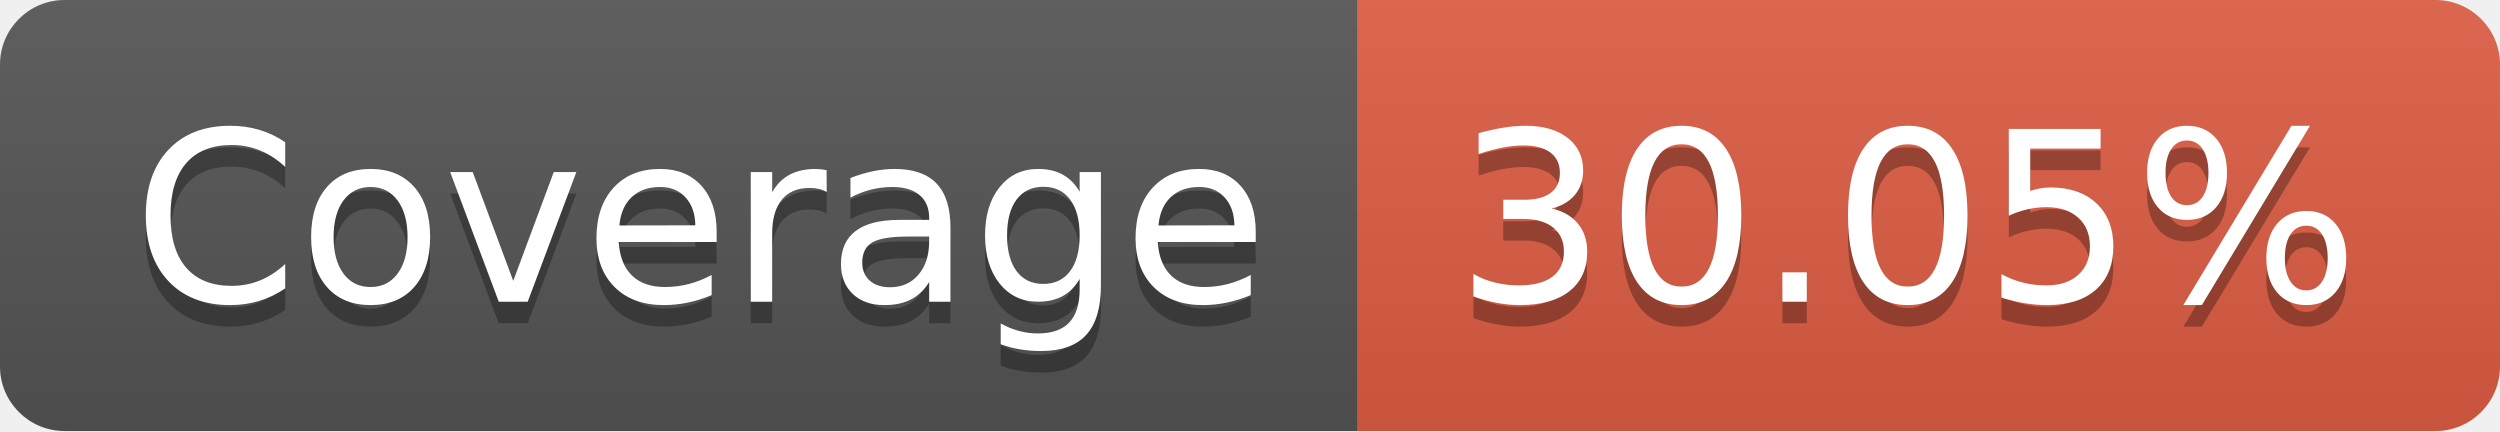
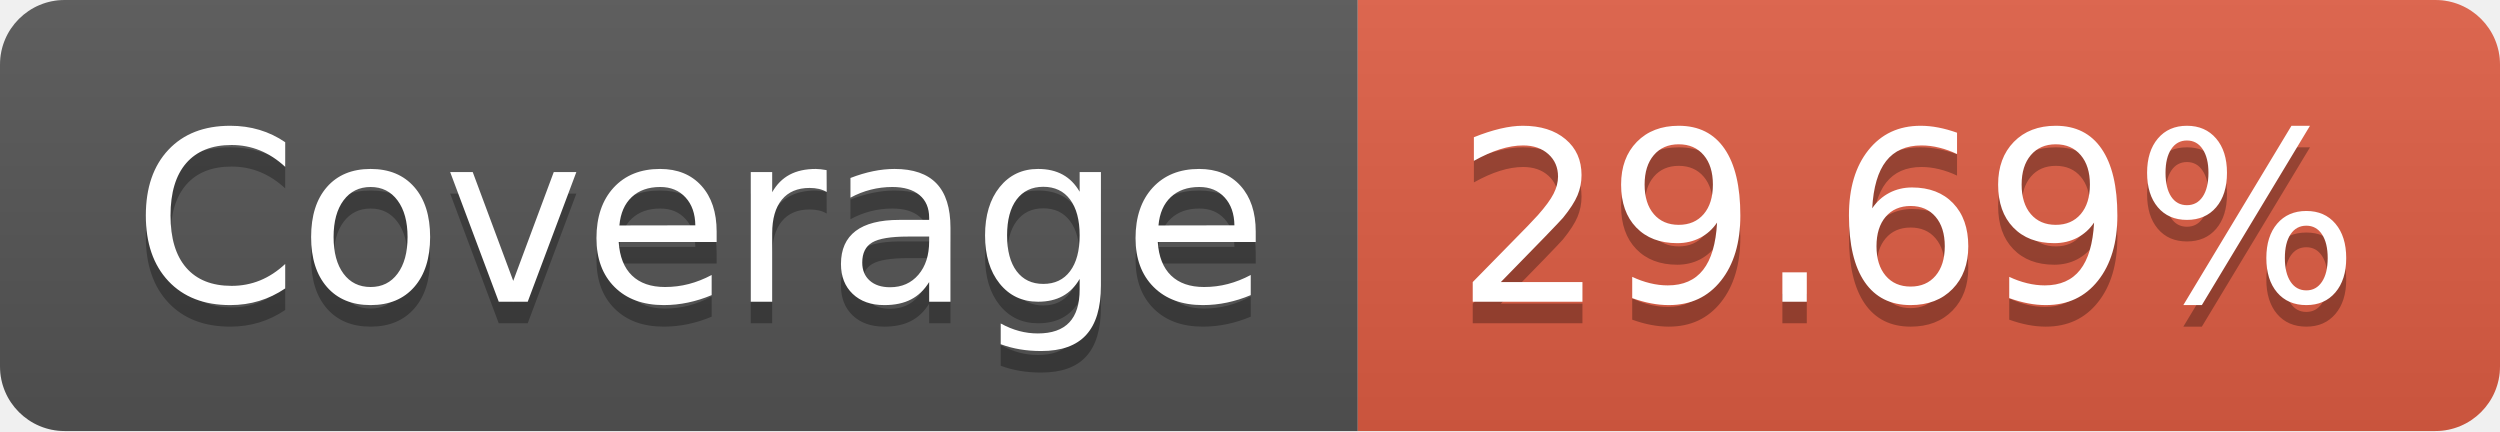
- <svg xmlns="http://www.w3.org/2000/svg" width="116" height="20" role="img" aria-label="Coverage: 30.05%">
+ <svg xmlns="http://www.w3.org/2000/svg" width="116" height="20" role="img" aria-label="Coverage: 29.69%">
  <linearGradient id="s" x2="0" y2="100%">
    <stop offset="0" stop-color="#bbb" stop-opacity=".1" />
    <stop offset="1" stop-opacity=".1" />
  </linearGradient>
  <clipPath id="r">
    <rect width="116" height="20" rx="3" fill="#fff" />
  </clipPath>
  <g clip-path="url(#r)">
    <rect width="63" height="20" fill="#555" />
    <rect x="63" width="53" height="20" fill="#e05d44" />
    <rect width="116" height="20" fill="url(#s)" />
  </g>
  <g fill="#fff" text-anchor="middle" font-family="Verdana,Geneva,DejaVu Sans,sans-serif" text-rendering="geometricPrecision" font-size="110">
    <text aria-hidden="true" x="325" y="150" fill="#010101" fill-opacity=".3" transform="scale(.1)" textLength="530">Coverage</text>
    <text x="325" y="140" transform="scale(.1)" fill="#fff" textLength="530">Coverage</text>
-     <text aria-hidden="true" x="885" y="150" fill="#010101" fill-opacity=".3" transform="scale(.1)" textLength="430">30.05%</text>
-     <text x="885" y="140" transform="scale(.1)" fill="#fff" textLength="430">30.05%</text>
+     <text aria-hidden="true" x="885" y="150" fill="#010101" fill-opacity=".3" transform="scale(.1)" textLength="430">29.69%</text>
+     <text x="885" y="140" transform="scale(.1)" fill="#fff" textLength="430">29.69%</text>
  </g>
</svg>
